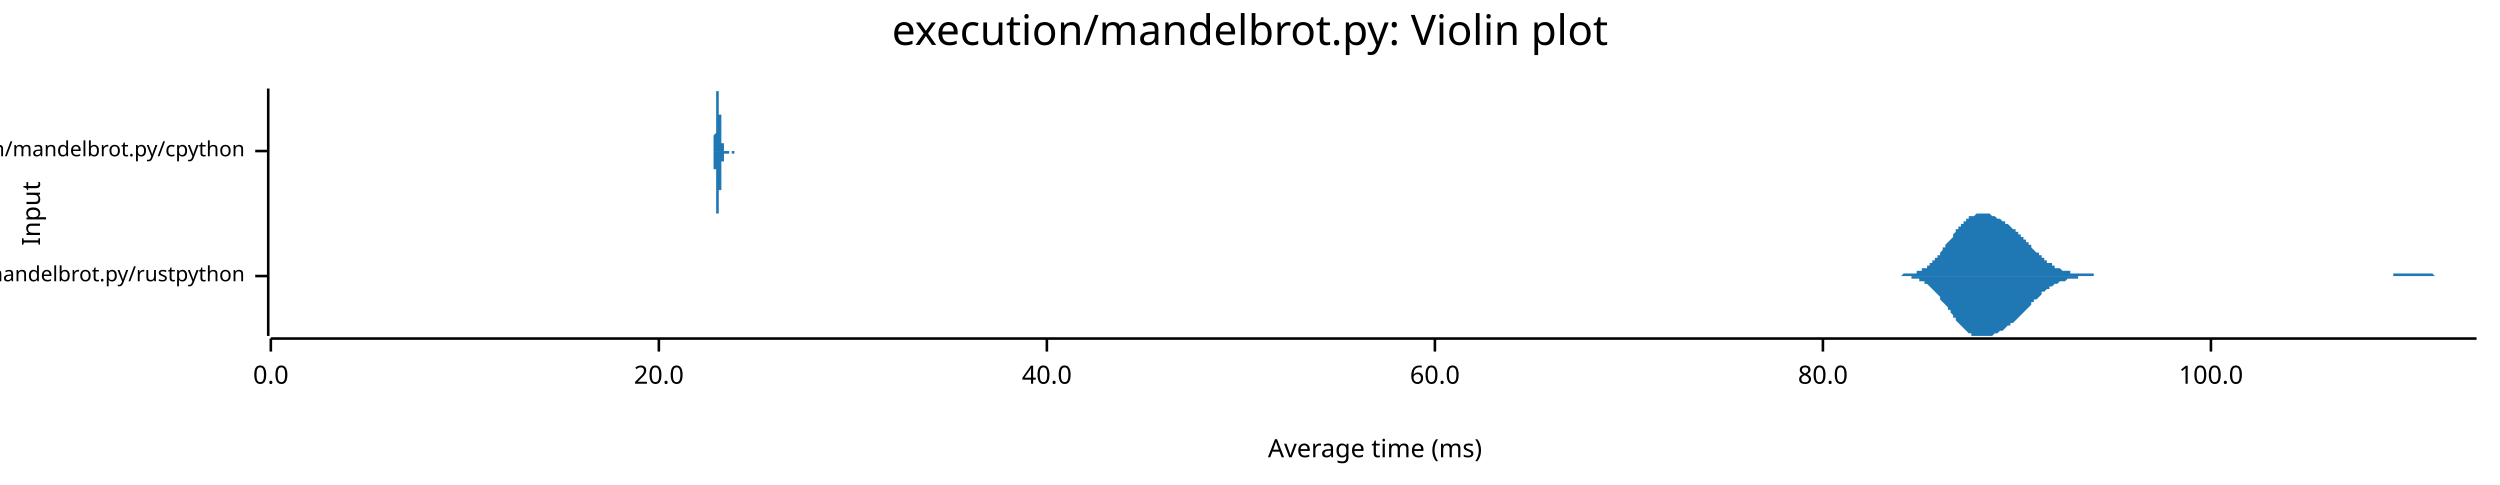
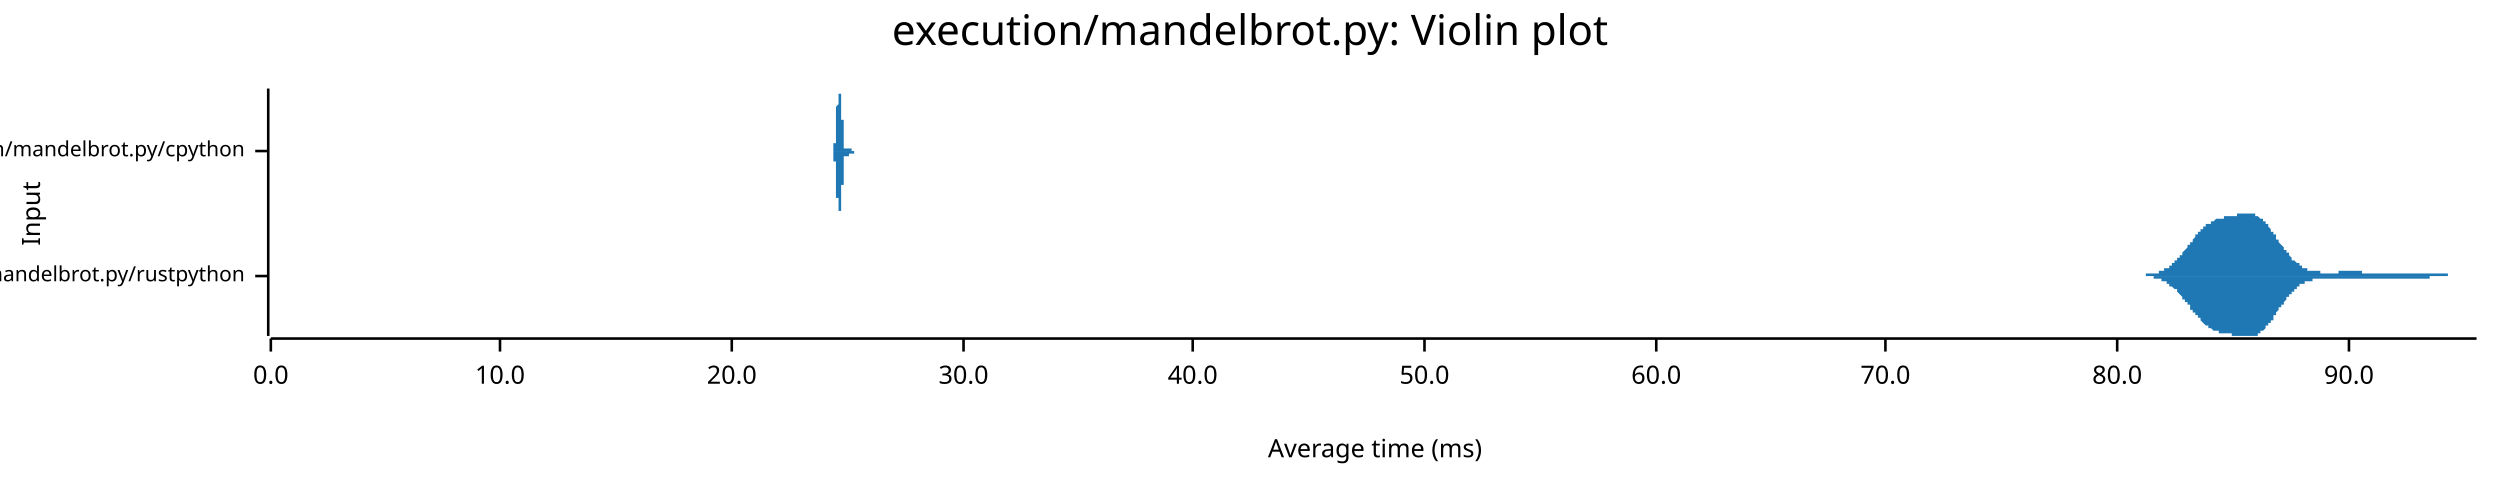
<svg xmlns="http://www.w3.org/2000/svg" width="960" height="186" viewBox="0 0 960 186">
  <text x="480" y="5" dy="0.76em" text-anchor="middle" font-family="sans-serif" font-size="16.129" opacity="1" fill="#000000">
execution/mandelbrot.py: Violin plot
</text>
  <text x="8" y="82" dy="0.76em" text-anchor="middle" font-family="sans-serif" font-size="9.677" opacity="1" fill="#000000" transform="rotate(270, 8, 82)">
Input
</text>
  <text x="528" y="178" dy="-0.5ex" text-anchor="middle" font-family="sans-serif" font-size="9.677" opacity="1" fill="#000000">
Average time (ms)
</text>
  <polyline fill="none" opacity="1" stroke="#000000" stroke-width="1" points="103,34 103,129 " />
  <text x="94" y="106" dy="0.5ex" text-anchor="end" font-family="sans-serif" font-size="8.065" opacity="1" fill="#000000">
execution/mandelbrot.py/rustpython
</text>
  <polyline fill="none" opacity="1" stroke="#000000" stroke-width="1" points="98,106 103,106 " />
  <text x="94" y="58" dy="0.5ex" text-anchor="end" font-family="sans-serif" font-size="8.065" opacity="1" fill="#000000">
execution/mandelbrot.py/cpython
</text>
  <polyline fill="none" opacity="1" stroke="#000000" stroke-width="1" points="98,58 103,58 " />
  <polyline fill="none" opacity="1" stroke="#000000" stroke-width="1" points="104,130 951,130 " />
  <text x="104" y="140" dy="0.76em" text-anchor="middle" font-family="sans-serif" font-size="9.677" opacity="1" fill="#000000">
0.0
</text>
  <polyline fill="none" opacity="1" stroke="#000000" stroke-width="1" points="104,130 104,135 " />
-   <text x="253" y="140" dy="0.76em" text-anchor="middle" font-family="sans-serif" font-size="9.677" opacity="1" fill="#000000">
+   <text x="192" y="140" dy="0.76em" text-anchor="middle" font-family="sans-serif" font-size="9.677" opacity="1" fill="#000000">
+ 10.0
+ </text>
+   <polyline fill="none" opacity="1" stroke="#000000" stroke-width="1" points="192,130 192,135 " />
+   <text x="281" y="140" dy="0.76em" text-anchor="middle" font-family="sans-serif" font-size="9.677" opacity="1" fill="#000000">
20.0
</text>
-   <polyline fill="none" opacity="1" stroke="#000000" stroke-width="1" points="253,130 253,135 " />
-   <text x="402" y="140" dy="0.76em" text-anchor="middle" font-family="sans-serif" font-size="9.677" opacity="1" fill="#000000">
+   <polyline fill="none" opacity="1" stroke="#000000" stroke-width="1" points="281,130 281,135 " />
+   <text x="370" y="140" dy="0.76em" text-anchor="middle" font-family="sans-serif" font-size="9.677" opacity="1" fill="#000000">
+ 30.0
+ </text>
+   <polyline fill="none" opacity="1" stroke="#000000" stroke-width="1" points="370,130 370,135 " />
+   <text x="458" y="140" dy="0.76em" text-anchor="middle" font-family="sans-serif" font-size="9.677" opacity="1" fill="#000000">
40.0
</text>
-   <polyline fill="none" opacity="1" stroke="#000000" stroke-width="1" points="402,130 402,135 " />
-   <text x="551" y="140" dy="0.76em" text-anchor="middle" font-family="sans-serif" font-size="9.677" opacity="1" fill="#000000">
+   <polyline fill="none" opacity="1" stroke="#000000" stroke-width="1" points="458,130 458,135 " />
+   <text x="547" y="140" dy="0.76em" text-anchor="middle" font-family="sans-serif" font-size="9.677" opacity="1" fill="#000000">
+ 50.0
+ </text>
+   <polyline fill="none" opacity="1" stroke="#000000" stroke-width="1" points="547,130 547,135 " />
+   <text x="636" y="140" dy="0.76em" text-anchor="middle" font-family="sans-serif" font-size="9.677" opacity="1" fill="#000000">
60.0
</text>
-   <polyline fill="none" opacity="1" stroke="#000000" stroke-width="1" points="551,130 551,135 " />
-   <text x="700" y="140" dy="0.76em" text-anchor="middle" font-family="sans-serif" font-size="9.677" opacity="1" fill="#000000">
+   <polyline fill="none" opacity="1" stroke="#000000" stroke-width="1" points="636,130 636,135 " />
+   <text x="724" y="140" dy="0.76em" text-anchor="middle" font-family="sans-serif" font-size="9.677" opacity="1" fill="#000000">
+ 70.0
+ </text>
+   <polyline fill="none" opacity="1" stroke="#000000" stroke-width="1" points="724,130 724,135 " />
+   <text x="813" y="140" dy="0.76em" text-anchor="middle" font-family="sans-serif" font-size="9.677" opacity="1" fill="#000000">
80.0
</text>
-   <polyline fill="none" opacity="1" stroke="#000000" stroke-width="1" points="700,130 700,135 " />
-   <text x="849" y="140" dy="0.76em" text-anchor="middle" font-family="sans-serif" font-size="9.677" opacity="1" fill="#000000">
- 100.0
+   <polyline fill="none" opacity="1" stroke="#000000" stroke-width="1" points="813,130 813,135 " />
+   <text x="902" y="140" dy="0.76em" text-anchor="middle" font-family="sans-serif" font-size="9.677" opacity="1" fill="#000000">
+ 90.0
</text>
-   <polyline fill="none" opacity="1" stroke="#000000" stroke-width="1" points="849,130 849,135 " />
-   <polygon opacity="1" fill="#1F78B4" points="724,106 725,106 725,106 726,106 726,106 726,106 727,106 727,106 728,106 728,106 729,106 729,106 730,106 730,106 731,105 731,105 731,105 732,105 732,105 733,105 733,105 734,105 734,105 735,105 735,105 736,105 736,104 736,104 737,104 737,104 738,104 738,103 739,103 739,103 740,103 740,102 741,102 741,101 741,101 742,101 742,100 743,100 743,99 744,99 744,98 745,98 745,97 745,97 746,96 746,95 747,95 747,94 748,93 748,93 749,92 749,92 750,91 750,90 750,90 751,89 751,88 752,88 752,87 753,87 753,86 754,86 754,85 755,85 755,85 755,84 756,84 756,83 757,83 757,83 758,83 758,83 759,82 759,82 760,82 760,82 760,82 761,82 761,82 762,82 762,82 763,82 763,82 764,82 764,82 765,83 765,83 765,83 766,83 766,83 767,84 767,84 768,84 768,84 769,85 769,85 770,85 770,85 770,86 771,86 771,86 772,87 772,87 773,88 773,88 774,88 774,89 775,89 775,90 775,90 776,90 776,91 777,91 777,92 778,92 778,93 779,93 779,94 780,94 780,95 780,95 781,96 781,96 782,97 782,97 783,97 783,98 784,98 784,99 784,99 785,99 785,100 786,100 786,101 787,101 787,101 788,101 788,102 789,102 789,102 789,103 790,103 790,103 791,103 791,103 792,104 792,104 793,104 793,104 794,104 794,104 794,104 795,104 795,105 796,105 796,105 797,105 797,105 798,105 798,105 799,105 799,105 799,105 800,105 800,105 801,105 801,105 802,105 802,105 803,105 803,105 804,105 804,106 804,106 805,106 805,106 806,106 806,106 807,106 807,106 808,106 808,106 809,106 809,106 809,106 810,106 810,106 811,106 811,106 812,106 812,106 813,106 813,106 814,106 814,106 814,106 815,106 815,106 816,106 816,106 817,106 817,106 818,106 818,106 819,106 819,106 819,106 820,106 820,106 821,106 821,106 822,106 822,106 823,106 823,106 824,106 824,106 824,106 825,106 825,106 826,106 826,106 827,106 827,106 828,106 828,106 828,106 829,106 829,106 830,106 830,106 831,106 831,106 832,106 832,106 833,106 833,106 833,106 834,106 834,106 835,106 835,106 836,106 836,106 837,106 837,106 838,106 838,106 838,106 839,106 839,106 840,106 840,106 841,106 841,106 842,106 842,106 843,106 843,106 843,106 844,106 844,106 845,106 845,106 846,106 846,106 847,106 847,106 848,106 848,106 848,106 849,106 849,106 850,106 850,106 851,106 851,106 852,106 852,106 853,106 853,106 853,106 854,106 854,106 855,106 855,106 856,106 856,106 857,106 857,106 858,106 858,106 858,106 859,106 859,106 860,106 860,106 861,106 861,106 862,106 862,106 863,106 863,106 863,106 864,106 864,106 865,106 865,106 866,106 866,106 867,106 867,106 868,106 868,106 868,106 869,106 869,106 870,106 870,106 871,106 871,106 872,106 872,106 872,106 873,106 873,106 874,106 874,106 875,106 875,106 876,106 876,106 877,106 877,106 877,106 878,106 878,106 879,106 879,106 880,106 880,106 881,106 881,106 882,106 882,106 882,106 883,106 883,106 884,106 884,106 885,106 885,106 886,106 886,106 887,106 887,106 887,106 888,106 888,106 889,106 889,106 890,106 890,106 891,106 891,106 892,106 892,106 892,106 893,106 893,106 894,106 894,106 895,106 895,106 896,106 896,106 897,106 897,106 897,106 898,106 898,106 899,106 899,106 900,106 900,106 901,106 901,106 902,106 902,106 902,106 903,106 903,106 904,106 904,106 905,106 905,106 906,106 906,106 907,106 907,106 907,106 908,106 908,106 909,106 909,106 910,106 910,106 911,106 911,106 911,106 912,106 912,106 913,106 913,106 914,106 914,106 915,106 915,106 916,106 916,106 916,106 917,106 917,106 918,106 918,106 919,106 919,105 920,105 920,105 921,105 921,105 921,105 922,105 922,105 923,105 923,105 924,105 924,105 925,105 925,105 926,105 926,105 926,105 927,105 927,105 928,105 928,105 929,105 929,105 930,105 930,105 931,105 931,105 931,105 932,105 932,105 933,105 933,105 934,105 934,105 935,106 935,106 936,106 936,106 936,106 937,106 937,106 938,106 938,106 939,106 939,106 940,106 940,106 941,106 941,106 941,106 942,106 942,106 943,106 943,106 944,106 944,106 945,106 945,106 946,106 946,106 946,106 947,106 947,106 948,106 948,106 949,106 949,106 950,106 950,106 951,106 951,106 724,106 " />
-   <polygon opacity="1" fill="#1F78B4" points="724,106 725,106 725,106 726,106 726,106 726,106 727,106 727,106 728,106 728,106 729,106 729,106 730,106 730,106 731,106 731,106 731,106 732,106 732,106 733,106 733,106 734,106 734,107 735,107 735,107 736,107 736,107 736,107 737,107 737,108 738,108 738,108 739,108 739,109 740,109 740,109 741,110 741,110 741,110 742,111 742,111 743,112 743,112 744,113 744,113 745,114 745,114 745,115 746,116 746,116 747,117 747,117 748,118 748,119 749,119 749,120 750,121 750,121 750,122 751,122 751,123 752,124 752,124 753,125 753,125 754,126 754,126 755,127 755,127 755,127 756,128 756,128 757,128 757,129 758,129 758,129 759,129 759,129 760,129 760,129 760,129 761,129 761,129 762,129 762,129 763,129 763,129 764,129 764,129 765,129 765,129 765,129 766,128 766,128 767,128 767,128 768,127 768,127 769,127 769,127 770,126 770,126 770,126 771,125 771,125 772,125 772,124 773,124 773,124 774,123 774,123 775,122 775,122 775,122 776,121 776,121 777,120 777,120 778,119 778,119 779,118 779,118 780,117 780,117 780,116 781,116 781,115 782,115 782,115 783,114 783,114 784,113 784,113 784,112 785,112 785,112 786,111 786,111 787,111 787,110 788,110 788,110 789,109 789,109 789,109 790,109 790,109 791,108 791,108 792,108 792,108 793,108 793,108 794,107 794,107 794,107 795,107 795,107 796,107 796,107 797,107 797,107 798,107 798,106 799,106 799,106 799,106 800,106 800,106 801,106 801,106 802,106 802,106 803,106 803,106 804,106 804,106 804,106 805,106 805,106 806,106 806,106 807,106 807,106 808,106 808,106 809,106 809,106 809,106 810,106 810,106 811,106 811,106 812,106 812,106 813,106 813,106 814,106 814,106 814,106 815,106 815,106 816,106 816,106 817,106 817,106 818,106 818,106 819,106 819,106 819,106 820,106 820,106 821,106 821,106 822,106 822,106 823,106 823,106 824,106 824,106 824,106 825,106 825,106 826,106 826,106 827,106 827,106 828,106 828,106 828,106 829,106 829,106 830,106 830,106 831,106 831,106 832,106 832,106 833,106 833,106 833,106 834,106 834,106 835,106 835,106 836,106 836,106 837,106 837,106 838,106 838,106 838,106 839,106 839,106 840,106 840,106 841,106 841,106 842,106 842,106 843,106 843,106 843,106 844,106 844,106 845,106 845,106 846,106 846,106 847,106 847,106 848,106 848,106 848,106 849,106 849,106 850,106 850,106 851,106 851,106 852,106 852,106 853,106 853,106 853,106 854,106 854,106 855,106 855,106 856,106 856,106 857,106 857,106 858,106 858,106 858,106 859,106 859,106 860,106 860,106 861,106 861,106 862,106 862,106 863,106 863,106 863,106 864,106 864,106 865,106 865,106 866,106 866,106 867,106 867,106 868,106 868,106 868,106 869,106 869,106 870,106 870,106 871,106 871,106 872,106 872,106 872,106 873,106 873,106 874,106 874,106 875,106 875,106 876,106 876,106 877,106 877,106 877,106 878,106 878,106 879,106 879,106 880,106 880,106 881,106 881,106 882,106 882,106 882,106 883,106 883,106 884,106 884,106 885,106 885,106 886,106 886,106 887,106 887,106 887,106 888,106 888,106 889,106 889,106 890,106 890,106 891,106 891,106 892,106 892,106 892,106 893,106 893,106 894,106 894,106 895,106 895,106 896,106 896,106 897,106 897,106 897,106 898,106 898,106 899,106 899,106 900,106 900,106 901,106 901,106 902,106 902,106 902,106 903,106 903,106 904,106 904,106 905,106 905,106 906,106 906,106 907,106 907,106 907,106 908,106 908,106 909,106 909,106 910,106 910,106 911,106 911,106 911,106 912,106 912,106 913,106 913,106 914,106 914,106 915,106 915,106 916,106 916,106 916,106 917,106 917,106 918,106 918,106 919,106 919,106 920,106 920,106 921,106 921,106 921,106 922,106 922,106 923,106 923,106 924,106 924,106 925,106 925,106 926,106 926,106 926,106 927,106 927,106 928,106 928,106 929,106 929,106 930,106 930,106 931,106 931,106 931,106 932,106 932,106 933,106 933,106 934,106 934,106 935,106 935,106 936,106 936,106 936,106 937,106 937,106 938,106 938,106 939,106 939,106 940,106 940,106 941,106 941,106 941,106 942,106 942,106 943,106 943,106 944,106 944,106 945,106 945,106 946,106 946,106 946,106 947,106 947,106 948,106 948,106 949,106 949,106 950,106 950,106 951,106 951,106 724,106 " />
-   <polygon opacity="1" fill="#1F78B4" points="273,58 273,58 273,58 273,58 273,58 273,58 273,58 273,58 273,58 273,58 273,58 273,58 273,58 273,58 273,58 273,58 273,58 273,58 273,58 273,58 273,58 274,58 274,58 274,58 274,58 274,58 274,58 274,58 274,58 274,58 274,58 274,58 274,58 274,58 274,58 274,58 274,58 274,58 274,58 274,57 274,57 274,57 274,57 274,57 274,57 274,57 274,57 274,57 274,57 274,57 274,56 274,56 274,56 274,56 274,56 274,56 274,55 274,55 274,55 274,55 274,55 274,54 274,54 274,54 274,54 274,54 274,53 274,53 274,53 274,52 274,52 274,52 274,52 275,51 275,51 275,51 275,50 275,50 275,50 275,49 275,49 275,49 275,48 275,48 275,47 275,47 275,47 275,46 275,46 275,45 275,45 275,45 275,44 275,44 275,43 275,43 275,43 275,42 275,42 275,41 275,41 275,41 275,40 275,40 275,39 275,39 275,39 275,38 275,38 275,38 275,37 275,37 275,37 275,37 275,36 275,36 275,36 275,36 275,36 275,35 275,35 275,35 275,35 275,35 276,35 276,35 276,35 276,35 276,35 276,35 276,34 276,35 276,35 276,35 276,35 276,35 276,35 276,35 276,35 276,35 276,35 276,35 276,35 276,36 276,36 276,36 276,36 276,36 276,36 276,37 276,37 276,37 276,37 276,38 276,38 276,38 276,38 276,39 276,39 276,39 276,39 276,40 276,40 276,40 276,40 276,41 276,41 276,41 276,42 276,42 276,42 276,42 276,43 276,43 276,43 276,44 277,44 277,44 277,45 277,45 277,45 277,45 277,46 277,46 277,46 277,47 277,47 277,47 277,47 277,48 277,48 277,48 277,48 277,49 277,49 277,49 277,49 277,50 277,50 277,50 277,50 277,50 277,51 277,51 277,51 277,51 277,51 277,52 277,52 277,52 277,52 277,52 277,53 277,53 277,53 277,53 277,53 277,53 277,54 277,54 277,54 277,54 277,54 277,54 277,54 277,55 277,55 277,55 278,55 278,55 278,55 278,55 278,55 278,56 278,56 278,56 278,56 278,56 278,56 278,56 278,56 278,56 278,57 278,57 278,57 278,57 278,57 278,57 278,57 278,57 278,57 278,57 278,57 278,57 278,57 278,57 278,57 278,57 278,58 278,58 278,58 278,58 278,58 278,58 278,58 278,58 278,58 278,58 278,58 278,58 278,58 278,58 278,58 278,58 278,58 278,58 278,58 278,58 278,58 279,58 279,58 279,58 279,58 279,58 279,58 279,58 279,58 279,58 279,58 279,58 279,58 279,58 279,58 279,58 279,58 279,58 279,58 279,58 279,58 279,57 279,57 279,57 279,57 279,57 279,57 279,57 279,57 279,57 279,57 279,57 279,57 279,57 279,57 279,57 279,57 279,57 279,57 279,57 279,57 279,57 279,57 279,57 279,57 279,58 279,58 279,58 279,58 279,58 279,58 279,58 279,58 280,58 280,58 280,58 280,58 280,58 280,58 280,58 280,58 280,58 280,58 280,58 280,58 280,58 280,58 280,58 280,58 280,58 280,58 280,58 280,58 280,58 280,58 280,58 280,58 280,58 280,58 280,58 280,58 280,58 280,58 280,58 280,58 280,58 280,58 280,58 280,58 280,58 280,58 280,58 280,58 280,58 280,58 280,58 280,58 280,58 280,58 280,58 280,58 280,58 280,58 280,58 281,58 281,58 281,58 281,58 281,58 281,58 281,58 281,58 281,58 281,58 281,58 281,58 281,58 281,58 281,58 281,58 281,58 281,58 281,58 281,58 281,58 281,58 281,58 281,58 281,58 281,58 281,58 281,58 281,58 281,58 281,58 281,58 281,58 281,58 281,58 281,58 281,58 281,58 281,58 281,58 281,58 281,58 281,58 281,58 281,58 281,58 281,58 281,58 281,58 281,58 281,58 281,58 282,58 282,58 282,58 282,58 282,58 282,58 282,58 282,58 282,58 282,58 282,58 282,58 282,58 282,58 282,58 282,58 282,58 282,58 282,58 282,58 282,58 282,58 282,58 282,58 282,58 282,58 282,58 282,58 282,58 282,58 282,58 282,58 282,58 282,58 282,58 282,58 282,58 282,58 282,58 282,58 282,58 282,58 282,58 282,58 282,58 282,58 282,58 282,58 282,58 282,58 282,58 283,58 283,58 283,58 283,58 283,58 283,58 283,58 283,58 283,58 283,58 283,58 283,58 283,58 283,58 283,58 283,58 273,58 " />
-   <polygon opacity="1" fill="#1F78B4" points="273,58 273,58 273,58 273,58 273,58 273,58 273,58 273,58 273,58 273,58 273,58 273,58 273,58 273,58 273,58 273,58 273,58 273,58 273,58 273,58 273,58 274,58 274,58 274,58 274,58 274,58 274,58 274,59 274,59 274,59 274,59 274,59 274,59 274,59 274,59 274,59 274,59 274,59 274,59 274,59 274,59 274,59 274,59 274,59 274,59 274,60 274,60 274,60 274,60 274,60 274,60 274,60 274,60 274,61 274,61 274,61 274,61 274,61 274,61 274,62 274,62 274,62 274,62 274,62 274,63 274,63 274,63 274,63 274,64 274,64 274,64 274,65 274,65 275,65 275,66 275,66 275,66 275,67 275,67 275,67 275,68 275,68 275,68 275,69 275,69 275,70 275,70 275,70 275,71 275,71 275,72 275,72 275,72 275,73 275,73 275,74 275,74 275,74 275,75 275,75 275,76 275,76 275,76 275,77 275,77 275,77 275,78 275,78 275,78 275,79 275,79 275,79 275,80 275,80 275,80 275,80 275,81 275,81 275,81 275,81 275,81 275,81 275,82 275,82 276,82 276,82 276,82 276,82 276,82 276,82 276,82 276,82 276,82 276,82 276,82 276,82 276,82 276,82 276,82 276,81 276,81 276,81 276,81 276,81 276,81 276,81 276,80 276,80 276,80 276,80 276,80 276,79 276,79 276,79 276,79 276,78 276,78 276,78 276,78 276,77 276,77 276,77 276,77 276,76 276,76 276,76 276,75 276,75 276,75 276,75 276,74 276,74 276,74 276,73 276,73 276,73 277,73 277,72 277,72 277,72 277,71 277,71 277,71 277,70 277,70 277,70 277,70 277,69 277,69 277,69 277,69 277,68 277,68 277,68 277,68 277,67 277,67 277,67 277,67 277,66 277,66 277,66 277,66 277,66 277,65 277,65 277,65 277,65 277,65 277,64 277,64 277,64 277,64 277,64 277,64 277,63 277,63 277,63 277,63 277,63 277,63 277,62 277,62 277,62 277,62 277,62 277,62 277,62 278,62 278,61 278,61 278,61 278,61 278,61 278,61 278,61 278,61 278,60 278,60 278,60 278,60 278,60 278,60 278,60 278,60 278,60 278,60 278,60 278,60 278,59 278,59 278,59 278,59 278,59 278,59 278,59 278,59 278,59 278,59 278,59 278,59 278,59 278,59 278,59 278,59 278,59 278,59 278,59 278,59 278,59 278,59 278,59 278,59 278,59 278,59 278,59 278,59 278,59 278,59 279,59 279,59 279,59 279,59 279,59 279,59 279,59 279,59 279,59 279,59 279,59 279,59 279,59 279,59 279,59 279,59 279,59 279,59 279,59 279,59 279,59 279,59 279,59 279,59 279,59 279,59 279,59 279,59 279,59 279,59 279,59 279,59 279,59 279,59 279,59 279,59 279,59 279,59 279,59 279,59 279,59 279,59 279,59 279,59 279,59 279,59 279,59 279,59 279,59 279,59 279,59 279,59 280,59 280,59 280,59 280,59 280,59 280,59 280,59 280,59 280,59 280,59 280,59 280,59 280,59 280,59 280,59 280,59 280,59 280,59 280,58 280,58 280,58 280,58 280,58 280,58 280,58 280,58 280,58 280,58 280,58 280,58 280,58 280,58 280,58 280,58 280,58 280,58 280,58 280,58 280,58 280,58 280,58 280,58 280,58 280,58 280,58 280,58 280,58 280,58 280,58 280,58 280,58 281,58 281,58 281,58 281,58 281,58 281,58 281,58 281,58 281,58 281,58 281,58 281,58 281,58 281,58 281,58 281,58 281,58 281,58 281,58 281,58 281,58 281,58 281,58 281,58 281,58 281,58 281,58 281,58 281,59 281,59 281,59 281,59 281,59 281,59 281,59 281,59 281,59 281,59 281,59 281,59 281,59 281,59 281,59 281,59 281,59 281,59 281,59 281,59 281,59 281,59 281,59 281,59 282,59 282,59 282,59 282,59 282,59 282,59 282,59 282,59 282,59 282,59 282,59 282,59 282,59 282,59 282,59 282,59 282,59 282,59 282,59 282,59 282,59 282,59 282,59 282,59 282,58 282,58 282,58 282,58 282,58 282,58 282,58 282,58 282,58 282,58 282,58 282,58 282,58 282,58 282,58 282,58 282,58 282,58 282,58 282,58 282,58 282,58 282,58 282,58 282,58 282,58 282,58 283,58 283,58 283,58 283,58 283,58 283,58 283,58 283,58 283,58 283,58 283,58 283,58 283,58 283,58 283,58 283,58 273,58 " />
+   <polyline fill="none" opacity="1" stroke="#000000" stroke-width="1" points="902,130 902,135 " />
+   <polygon opacity="1" fill="#1F78B4" points="818,106 818,106 818,106 818,106 819,106 819,106 819,106 820,106 820,106 820,106 820,106 821,106 821,106 821,106 821,106 822,106 822,106 822,106 822,106 823,106 823,106 823,106 824,106 824,106 824,105 824,105 825,105 825,105 825,105 825,105 826,105 826,105 826,105 826,105 827,105 827,105 827,105 828,105 828,105 828,105 828,105 829,105 829,105 829,104 829,104 830,104 830,104 830,104 830,104 831,104 831,104 831,103 832,103 832,103 832,103 832,103 833,103 833,102 833,102 833,102 834,102 834,102 834,101 834,101 835,101 835,101 835,100 836,100 836,100 836,100 836,99 837,99 837,99 837,98 837,98 838,98 838,97 838,97 838,97 839,96 839,96 839,96 840,95 840,95 840,95 840,94 841,94 841,94 841,93 841,93 842,93 842,92 842,92 842,92 843,91 843,91 843,91 843,90 844,90 844,90 844,89 845,89 845,89 845,89 845,88 846,88 846,88 846,87 846,87 847,87 847,87 847,87 847,86 848,86 848,86 848,86 849,86 849,85 849,85 849,85 850,85 850,85 850,85 850,85 851,84 851,84 851,84 851,84 852,84 852,84 852,84 853,84 853,84 853,84 853,84 854,84 854,84 854,83 854,83 855,83 855,83 855,83 855,83 856,83 856,83 856,83 857,83 857,83 857,83 857,83 858,83 858,83 858,83 858,83 859,83 859,83 859,83 859,82 860,82 860,82 860,82 861,82 861,82 861,82 861,82 862,82 862,82 862,82 862,82 863,82 863,82 863,82 863,82 864,82 864,82 864,82 865,82 865,82 865,82 865,82 866,82 866,83 866,83 866,83 867,83 867,83 867,83 867,83 868,84 868,84 868,84 869,84 869,84 869,85 869,85 870,85 870,86 870,86 870,86 871,86 871,87 871,87 871,87 872,88 872,88 872,89 873,89 873,89 873,90 873,90 874,90 874,91 874,91 874,92 875,92 875,92 875,93 875,93 876,94 876,94 876,94 877,95 877,95 877,95 877,96 878,96 878,96 878,97 878,97 879,97 879,98 879,98 879,98 880,99 880,99 880,99 880,100 881,100 881,100 881,100 882,101 882,101 882,101 882,101 883,101 883,102 883,102 883,102 884,102 884,102 884,103 884,103 885,103 885,103 885,103 886,103 886,103 886,103 886,104 887,104 887,104 887,104 887,104 888,104 888,104 888,104 888,104 889,104 889,104 889,104 890,104 890,104 890,104 890,104 891,104 891,105 891,105 891,105 892,105 892,105 892,105 892,105 893,105 893,105 893,105 894,105 894,105 894,105 894,105 895,105 895,105 895,105 895,105 896,105 896,105 896,105 896,105 897,105 897,105 897,105 898,105 898,104 898,104 898,104 899,104 899,104 899,104 899,104 900,104 900,104 900,104 900,104 901,104 901,104 901,104 902,104 902,104 902,104 902,104 903,104 903,104 903,104 903,104 904,104 904,104 904,104 904,104 905,104 905,104 905,104 906,104 906,104 906,104 906,104 907,104 907,105 907,105 907,105 908,105 908,105 908,105 908,105 909,105 909,105 909,105 910,105 910,105 910,105 910,105 911,105 911,105 911,105 911,105 912,105 912,105 912,105 912,105 913,105 913,105 913,105 914,105 914,105 914,105 914,105 915,105 915,105 915,105 915,105 916,105 916,105 916,105 916,105 917,105 917,105 917,105 917,105 918,105 918,105 918,105 919,105 919,105 919,105 919,105 920,105 920,105 920,105 920,105 921,105 921,105 921,105 921,105 922,105 922,105 922,105 923,105 923,105 923,105 923,105 924,105 924,105 924,105 924,105 925,105 925,105 925,105 925,105 926,105 926,105 926,105 927,105 927,105 927,105 927,105 928,105 928,105 928,105 928,105 929,105 929,105 929,105 929,105 930,105 930,105 930,105 931,105 931,105 931,105 931,105 932,105 932,105 932,105 932,105 933,105 933,105 933,105 933,105 934,105 934,105 934,105 935,105 935,105 935,105 935,105 936,105 936,105 936,105 936,105 937,105 937,105 937,105 937,105 938,105 938,105 938,105 939,105 939,105 939,105 939,105 940,105 940,106 940,106 940,106 941,106 941,106 941,106 941,106 942,106 942,106 942,106 943,106 943,106 943,106 943,106 944,106 944,106 944,106 944,106 945,106 945,106 945,106 945,106 946,106 946,106 946,106 947,106 947,106 947,106 947,106 948,106 948,106 948,106 948,106 949,106 949,106 949,106 949,106 950,106 950,106 950,106 951,106 951,106 818,106 " />
+   <polygon opacity="1" fill="#1F78B4" points="818,106 818,106 818,106 818,106 819,106 819,106 819,106 820,106 820,106 820,106 820,106 821,106 821,106 821,106 821,106 822,106 822,106 822,106 822,106 823,106 823,106 823,106 824,106 824,106 824,106 824,106 825,106 825,106 825,106 825,106 826,106 826,106 826,106 826,106 827,106 827,106 827,107 828,107 828,107 828,107 828,107 829,107 829,107 829,107 829,107 830,107 830,107 830,108 830,108 831,108 831,108 831,108 832,108 832,108 832,109 832,109 833,109 833,109 833,109 833,110 834,110 834,110 834,110 834,110 835,111 835,111 835,111 836,111 836,112 836,112 836,112 837,113 837,113 837,113 837,113 838,114 838,114 838,114 838,115 839,115 839,115 839,116 840,116 840,116 840,117 840,117 841,117 841,118 841,118 841,119 842,119 842,119 842,120 842,120 843,120 843,121 843,121 843,121 844,121 844,122 844,122 845,122 845,123 845,123 845,123 846,124 846,124 846,124 846,124 847,125 847,125 847,125 847,125 848,125 848,126 848,126 849,126 849,126 849,126 849,126 850,127 850,127 850,127 850,127 851,127 851,127 851,127 851,127 852,127 852,128 852,128 853,128 853,128 853,128 853,128 854,128 854,128 854,128 854,128 855,128 855,128 855,128 855,128 856,128 856,128 856,128 857,128 857,129 857,129 857,129 858,129 858,129 858,129 858,129 859,129 859,129 859,129 859,129 860,129 860,129 860,129 861,129 861,129 861,129 861,129 862,129 862,129 862,129 862,129 863,129 863,129 863,129 863,129 864,129 864,129 864,129 865,129 865,129 865,129 865,129 866,129 866,129 866,129 866,129 867,129 867,128 867,128 867,128 868,128 868,128 868,127 869,127 869,127 869,127 869,127 870,126 870,126 870,126 870,125 871,125 871,125 871,124 871,124 872,124 872,123 872,123 873,123 873,122 873,122 873,121 874,121 874,121 874,120 874,120 875,119 875,119 875,119 875,118 876,118 876,118 876,117 877,117 877,116 877,116 877,116 878,115 878,115 878,115 878,114 879,114 879,114 879,113 879,113 880,113 880,112 880,112 880,112 881,112 881,111 881,111 882,111 882,111 882,110 882,110 883,110 883,110 883,110 883,109 884,109 884,109 884,109 884,109 885,109 885,109 885,108 886,108 886,108 886,108 886,108 887,108 887,108 887,108 887,108 888,108 888,107 888,107 888,107 889,107 889,107 889,107 890,107 890,107 890,107 890,107 891,107 891,107 891,107 891,107 892,107 892,107 892,107 892,107 893,107 893,107 893,107 894,107 894,107 894,107 894,107 895,107 895,107 895,107 895,107 896,107 896,107 896,107 896,107 897,107 897,107 897,107 898,107 898,107 898,107 898,107 899,107 899,107 899,107 899,107 900,107 900,107 900,107 900,107 901,107 901,107 901,107 902,107 902,107 902,107 902,107 903,107 903,107 903,107 903,107 904,107 904,107 904,107 904,107 905,107 905,107 905,107 906,107 906,107 906,107 906,107 907,107 907,107 907,107 907,107 908,107 908,107 908,107 908,107 909,107 909,107 909,107 910,107 910,107 910,107 910,107 911,107 911,107 911,107 911,107 912,107 912,107 912,107 912,107 913,107 913,107 913,107 914,107 914,107 914,107 914,107 915,107 915,107 915,107 915,107 916,107 916,107 916,107 916,107 917,107 917,107 917,107 917,107 918,107 918,107 918,107 919,107 919,107 919,107 919,107 920,107 920,107 920,107 920,107 921,107 921,107 921,107 921,107 922,107 922,107 922,107 923,107 923,107 923,107 923,107 924,107 924,107 924,107 924,107 925,107 925,107 925,107 925,107 926,107 926,107 926,107 927,107 927,107 927,107 927,107 928,107 928,107 928,107 928,107 929,107 929,107 929,107 929,107 930,107 930,107 930,107 931,107 931,107 931,107 931,107 932,107 932,107 932,107 932,107 933,107 933,107 933,106 933,106 934,106 934,106 934,106 935,106 935,106 935,106 935,106 936,106 936,106 936,106 936,106 937,106 937,106 937,106 937,106 938,106 938,106 938,106 939,106 939,106 939,106 939,106 940,106 940,106 940,106 940,106 941,106 941,106 941,106 941,106 942,106 942,106 942,106 943,106 943,106 943,106 943,106 944,106 944,106 944,106 944,106 945,106 945,106 945,106 945,106 946,106 946,106 946,106 947,106 947,106 947,106 947,106 948,106 948,106 948,106 948,106 949,106 949,106 949,106 949,106 950,106 950,106 950,106 951,106 951,106 818,106 " />
+   <polygon opacity="1" fill="#1F78B4" points="319,58 319,58 319,58 319,58 319,58 319,58 319,58 319,58 319,58 319,58 319,58 319,58 319,58 319,58 319,58 319,58 319,58 319,58 319,58 319,58 319,58 319,58 319,58 319,58 319,58 319,58 319,58 319,58 319,58 319,58 319,58 320,58 320,58 320,58 320,58 320,58 320,58 320,58 320,58 320,58 320,58 320,58 320,58 320,58 320,58 320,58 320,58 320,58 320,58 320,58 320,57 320,57 320,57 320,57 320,57 320,57 320,57 320,57 320,57 320,57 320,57 320,57 320,57 320,57 320,57 320,57 320,56 320,56 320,56 320,56 320,56 320,56 320,56 320,56 320,56 320,56 320,55 320,55 320,55 320,55 320,55 320,55 320,55 321,55 321,54 321,54 321,54 321,54 321,54 321,54 321,54 321,53 321,53 321,53 321,53 321,53 321,52 321,52 321,52 321,52 321,52 321,51 321,51 321,51 321,51 321,50 321,50 321,50 321,49 321,49 321,49 321,49 321,48 321,48 321,48 321,47 321,47 321,47 321,46 321,46 321,46 321,45 321,45 321,45 321,44 321,44 321,44 321,43 321,43 321,43 321,42 321,42 321,42 321,41 321,41 321,41 322,40 322,40 322,40 322,39 322,39 322,39 322,39 322,38 322,38 322,38 322,38 322,37 322,37 322,37 322,37 322,36 322,36 322,36 322,36 322,36 322,36 322,35 322,35 322,35 322,35 322,35 322,35 322,35 322,35 322,35 322,35 322,35 322,35 322,35 322,35 322,34 322,35 322,35 322,35 322,35 322,35 322,35 322,35 322,35 322,35 322,35 322,35 322,35 322,35 322,35 322,35 322,36 322,36 323,36 323,36 323,36 323,36 323,36 323,36 323,37 323,37 323,37 323,37 323,37 323,37 323,37 323,38 323,38 323,38 323,38 323,38 323,38 323,39 323,39 323,39 323,39 323,39 323,40 323,40 323,40 323,40 323,40 323,40 323,41 323,41 323,41 323,41 323,41 323,42 323,42 323,42 323,42 323,43 323,43 323,43 323,43 323,44 323,44 323,44 323,44 323,45 323,45 323,45 323,45 323,46 324,46 324,46 324,46 324,47 324,47 324,47 324,48 324,48 324,48 324,48 324,49 324,49 324,49 324,49 324,50 324,50 324,50 324,51 324,51 324,51 324,51 324,52 324,52 324,52 324,52 324,53 324,53 324,53 324,53 324,53 324,54 324,54 324,54 324,54 324,54 324,54 324,55 324,55 324,55 324,55 324,55 324,55 324,56 324,56 324,56 324,56 324,56 324,56 324,56 324,56 324,56 324,56 324,57 325,57 325,57 325,57 325,57 325,57 325,57 325,57 325,57 325,57 325,57 325,57 325,57 325,57 325,57 325,57 325,57 325,57 325,57 325,57 325,57 325,57 325,57 325,57 325,57 325,57 325,57 325,57 325,57 325,57 325,57 325,57 325,57 325,57 325,57 325,57 325,57 325,57 325,57 325,57 325,57 325,57 325,57 325,57 325,57 325,57 325,57 325,57 325,57 325,57 325,57 325,57 325,57 326,57 326,57 326,57 326,57 326,57 326,57 326,57 326,57 326,57 326,57 326,57 326,57 326,57 326,57 326,57 326,57 326,57 326,57 326,57 326,57 326,57 326,57 326,57 326,57 326,57 326,57 326,57 326,57 326,57 326,57 326,57 326,57 326,57 326,57 326,57 326,57 326,57 326,57 326,57 326,57 326,57 326,57 326,57 326,57 326,57 326,57 326,57 326,57 326,57 326,57 326,57 326,57 326,57 327,57 327,57 327,57 327,57 327,57 327,57 327,57 327,57 327,57 327,57 327,58 327,58 327,58 327,58 327,58 327,58 327,58 327,58 327,58 327,58 327,58 327,58 327,58 327,58 327,58 327,58 327,58 327,58 327,58 327,58 327,58 327,58 327,58 327,58 327,58 327,58 327,58 327,58 327,58 327,58 327,58 327,58 327,58 327,58 327,58 327,58 327,58 327,58 327,58 327,58 327,58 327,58 328,58 328,58 328,58 328,58 328,58 328,58 328,58 328,58 328,58 328,58 328,58 328,58 328,58 328,58 328,58 328,58 328,58 328,58 328,58 328,58 328,58 328,58 328,58 328,58 328,58 328,58 328,58 328,58 328,58 328,58 328,58 328,58 328,58 328,58 328,58 328,58 328,58 328,58 328,58 328,58 328,58 328,58 328,58 328,58 328,58 328,58 328,58 328,58 328,58 328,58 319,58 " />
+   <polygon opacity="1" fill="#1F78B4" points="319,58 319,58 319,58 319,58 319,58 319,58 319,58 319,58 319,58 319,58 319,58 319,58 319,58 319,58 319,58 319,58 319,58 319,58 319,58 319,58 319,58 319,58 319,58 319,58 319,58 319,58 319,58 319,58 319,58 319,58 319,58 320,58 320,58 320,58 320,59 320,59 320,59 320,59 320,59 320,59 320,59 320,59 320,59 320,59 320,59 320,59 320,59 320,59 320,59 320,59 320,59 320,59 320,59 320,59 320,59 320,59 320,59 320,59 320,59 320,60 320,60 320,60 320,60 320,60 320,60 320,60 320,60 320,60 320,60 320,60 320,60 320,61 320,61 320,61 320,61 320,61 320,61 320,61 320,61 320,61 320,62 320,62 320,62 321,62 321,62 321,62 321,62 321,62 321,63 321,63 321,63 321,63 321,63 321,64 321,64 321,64 321,64 321,64 321,65 321,65 321,65 321,65 321,65 321,66 321,66 321,66 321,66 321,67 321,67 321,67 321,68 321,68 321,68 321,69 321,69 321,69 321,69 321,70 321,70 321,70 321,71 321,71 321,71 321,72 321,72 321,72 321,73 321,73 321,73 321,74 321,74 321,75 321,75 321,75 321,75 321,76 322,76 322,76 322,77 322,77 322,77 322,78 322,78 322,78 322,78 322,79 322,79 322,79 322,79 322,80 322,80 322,80 322,80 322,80 322,81 322,81 322,81 322,81 322,81 322,81 322,81 322,82 322,82 322,82 322,82 322,82 322,82 322,82 322,82 322,82 322,82 322,82 322,82 322,82 322,82 322,82 322,82 322,82 322,82 322,82 322,82 322,82 322,81 322,81 322,81 322,81 322,81 322,81 322,81 323,81 323,81 323,80 323,80 323,80 323,80 323,80 323,80 323,80 323,80 323,79 323,79 323,79 323,79 323,79 323,79 323,78 323,78 323,78 323,78 323,78 323,78 323,77 323,77 323,77 323,77 323,77 323,76 323,76 323,76 323,76 323,76 323,75 323,75 323,75 323,75 323,75 323,74 323,74 323,74 323,74 323,73 323,73 323,73 323,73 323,72 323,72 323,72 323,72 323,71 323,71 323,71 324,71 324,70 324,70 324,70 324,70 324,69 324,69 324,69 324,68 324,68 324,68 324,68 324,67 324,67 324,67 324,66 324,66 324,66 324,66 324,65 324,65 324,65 324,65 324,64 324,64 324,64 324,64 324,64 324,63 324,63 324,63 324,63 324,63 324,62 324,62 324,62 324,62 324,62 324,62 324,61 324,61 324,61 324,61 324,61 324,61 324,61 324,60 324,60 324,60 324,60 324,60 324,60 324,60 325,60 325,60 325,60 325,60 325,60 325,60 325,60 325,60 325,59 325,59 325,59 325,59 325,59 325,59 325,59 325,59 325,59 325,59 325,59 325,59 325,59 325,59 325,59 325,59 325,59 325,59 325,59 325,59 325,59 325,59 325,59 325,59 325,59 325,59 325,59 325,59 325,59 325,59 325,60 325,60 325,60 325,60 325,60 325,60 325,60 325,60 325,60 325,60 325,60 325,60 325,60 325,60 326,60 326,60 326,60 326,60 326,60 326,60 326,60 326,60 326,60 326,60 326,60 326,60 326,60 326,60 326,60 326,60 326,60 326,60 326,60 326,60 326,60 326,60 326,60 326,60 326,60 326,60 326,60 326,60 326,60 326,60 326,60 326,60 326,60 326,60 326,60 326,60 326,60 326,60 326,60 326,60 326,59 326,59 326,59 326,59 326,59 326,59 326,59 326,59 326,59 326,59 326,59 326,59 326,59 327,59 327,59 327,59 327,59 327,59 327,59 327,59 327,59 327,59 327,59 327,59 327,59 327,59 327,59 327,59 327,59 327,59 327,59 327,59 327,59 327,59 327,59 327,59 327,59 327,59 327,59 327,59 327,59 327,59 327,59 327,59 327,59 327,59 327,59 327,59 327,59 327,59 327,59 327,59 327,59 327,59 327,59 327,59 327,59 327,59 327,59 327,59 327,59 327,59 327,59 327,59 327,59 328,59 328,59 328,59 328,59 328,58 328,58 328,58 328,58 328,58 328,58 328,58 328,58 328,58 328,58 328,58 328,58 328,58 328,58 328,58 328,58 328,58 328,58 328,58 328,58 328,58 328,58 328,58 328,58 328,58 328,58 328,58 328,58 328,58 328,58 328,58 328,58 328,58 328,58 328,58 328,58 328,58 328,58 328,58 328,58 328,58 328,58 328,58 328,58 328,58 328,58 319,58 " />
</svg>
